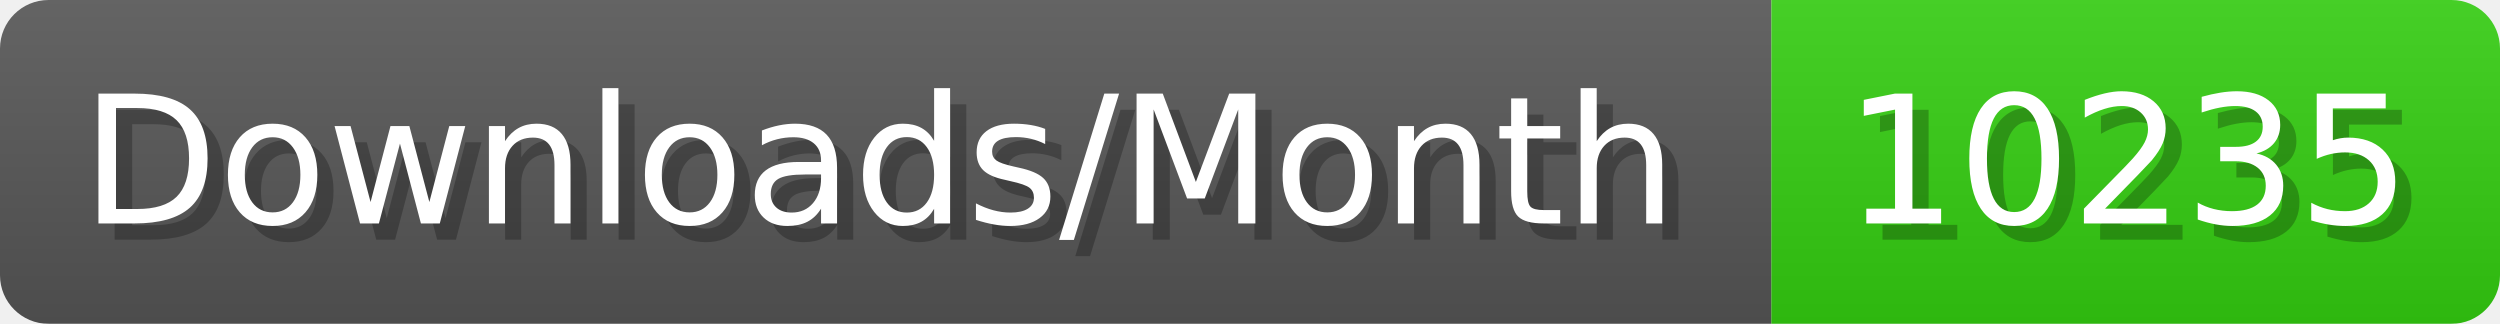
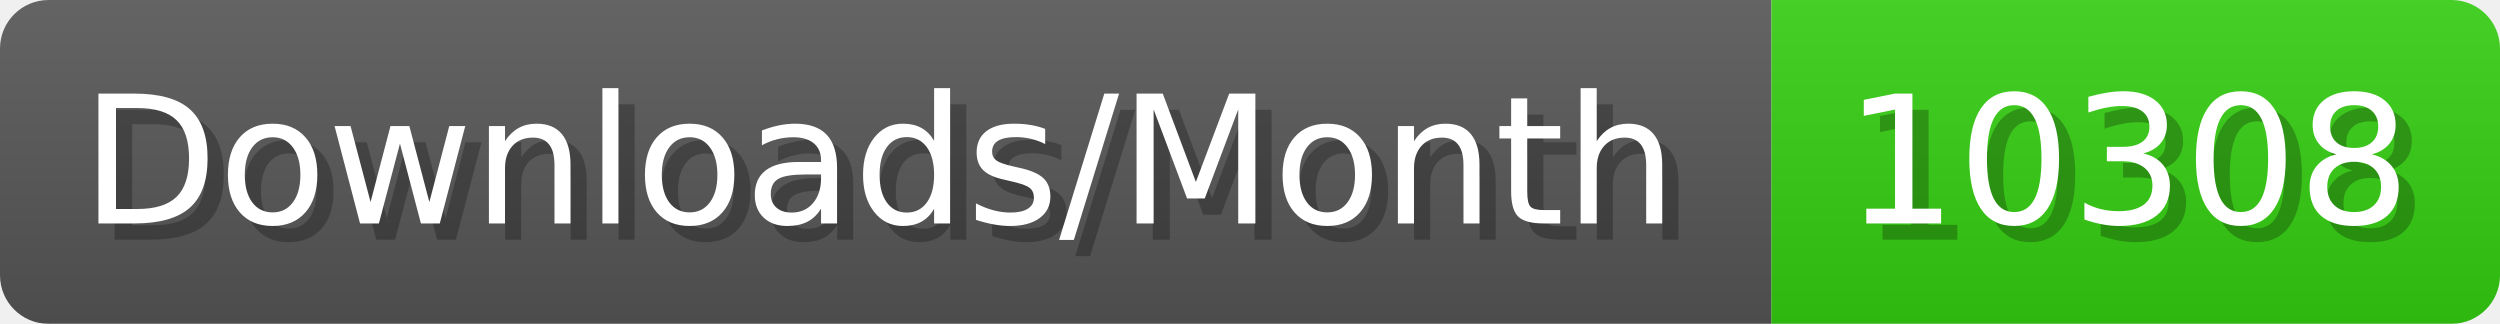
- <svg xmlns="http://www.w3.org/2000/svg" width="154.4" height="20" viewBox="0 0 1544 200" role="img" aria-label="Downloads/Month: 10235">
+ <svg xmlns="http://www.w3.org/2000/svg" width="154.4" height="20" viewBox="0 0 1544 200" role="img" aria-label="Downloads/Month: 10308">
  <linearGradient id="YlXUI" x2="0" y2="100%">
    <stop offset="0" stop-opacity=".1" stop-color="#EEE" />
    <stop offset="1" stop-opacity=".1" />
  </linearGradient>
  <mask id="JHhop">
    <rect width="1544" height="200" rx="30" fill="#FFF" />
  </mask>
  <g mask="url(#JHhop)">
    <rect width="1094" height="200" fill="#555" />
    <rect width="450" height="200" fill="#3C1" x="1094" />
    <rect width="1544" height="200" fill="url(#YlXUI)" />
  </g>
  <g aria-hidden="true" fill="#fff" text-anchor="start" font-family="Verdana,DejaVu Sans,sans-serif" font-size="110">
    <text x="60" y="148" textLength="994" fill="#000" opacity="0.25">Downloads/Month</text>
    <text x="50" y="138" textLength="994">Downloads/Month</text>
-     <text x="1149" y="148" textLength="350" fill="#000" opacity="0.25">10235</text>
-     <text x="1139" y="138" textLength="350">10235</text>
+     <text x="1149" y="148" textLength="350" fill="#000" opacity="0.25">10308</text>
+     <text x="1139" y="138" textLength="350">10308</text>
  </g>
</svg>
